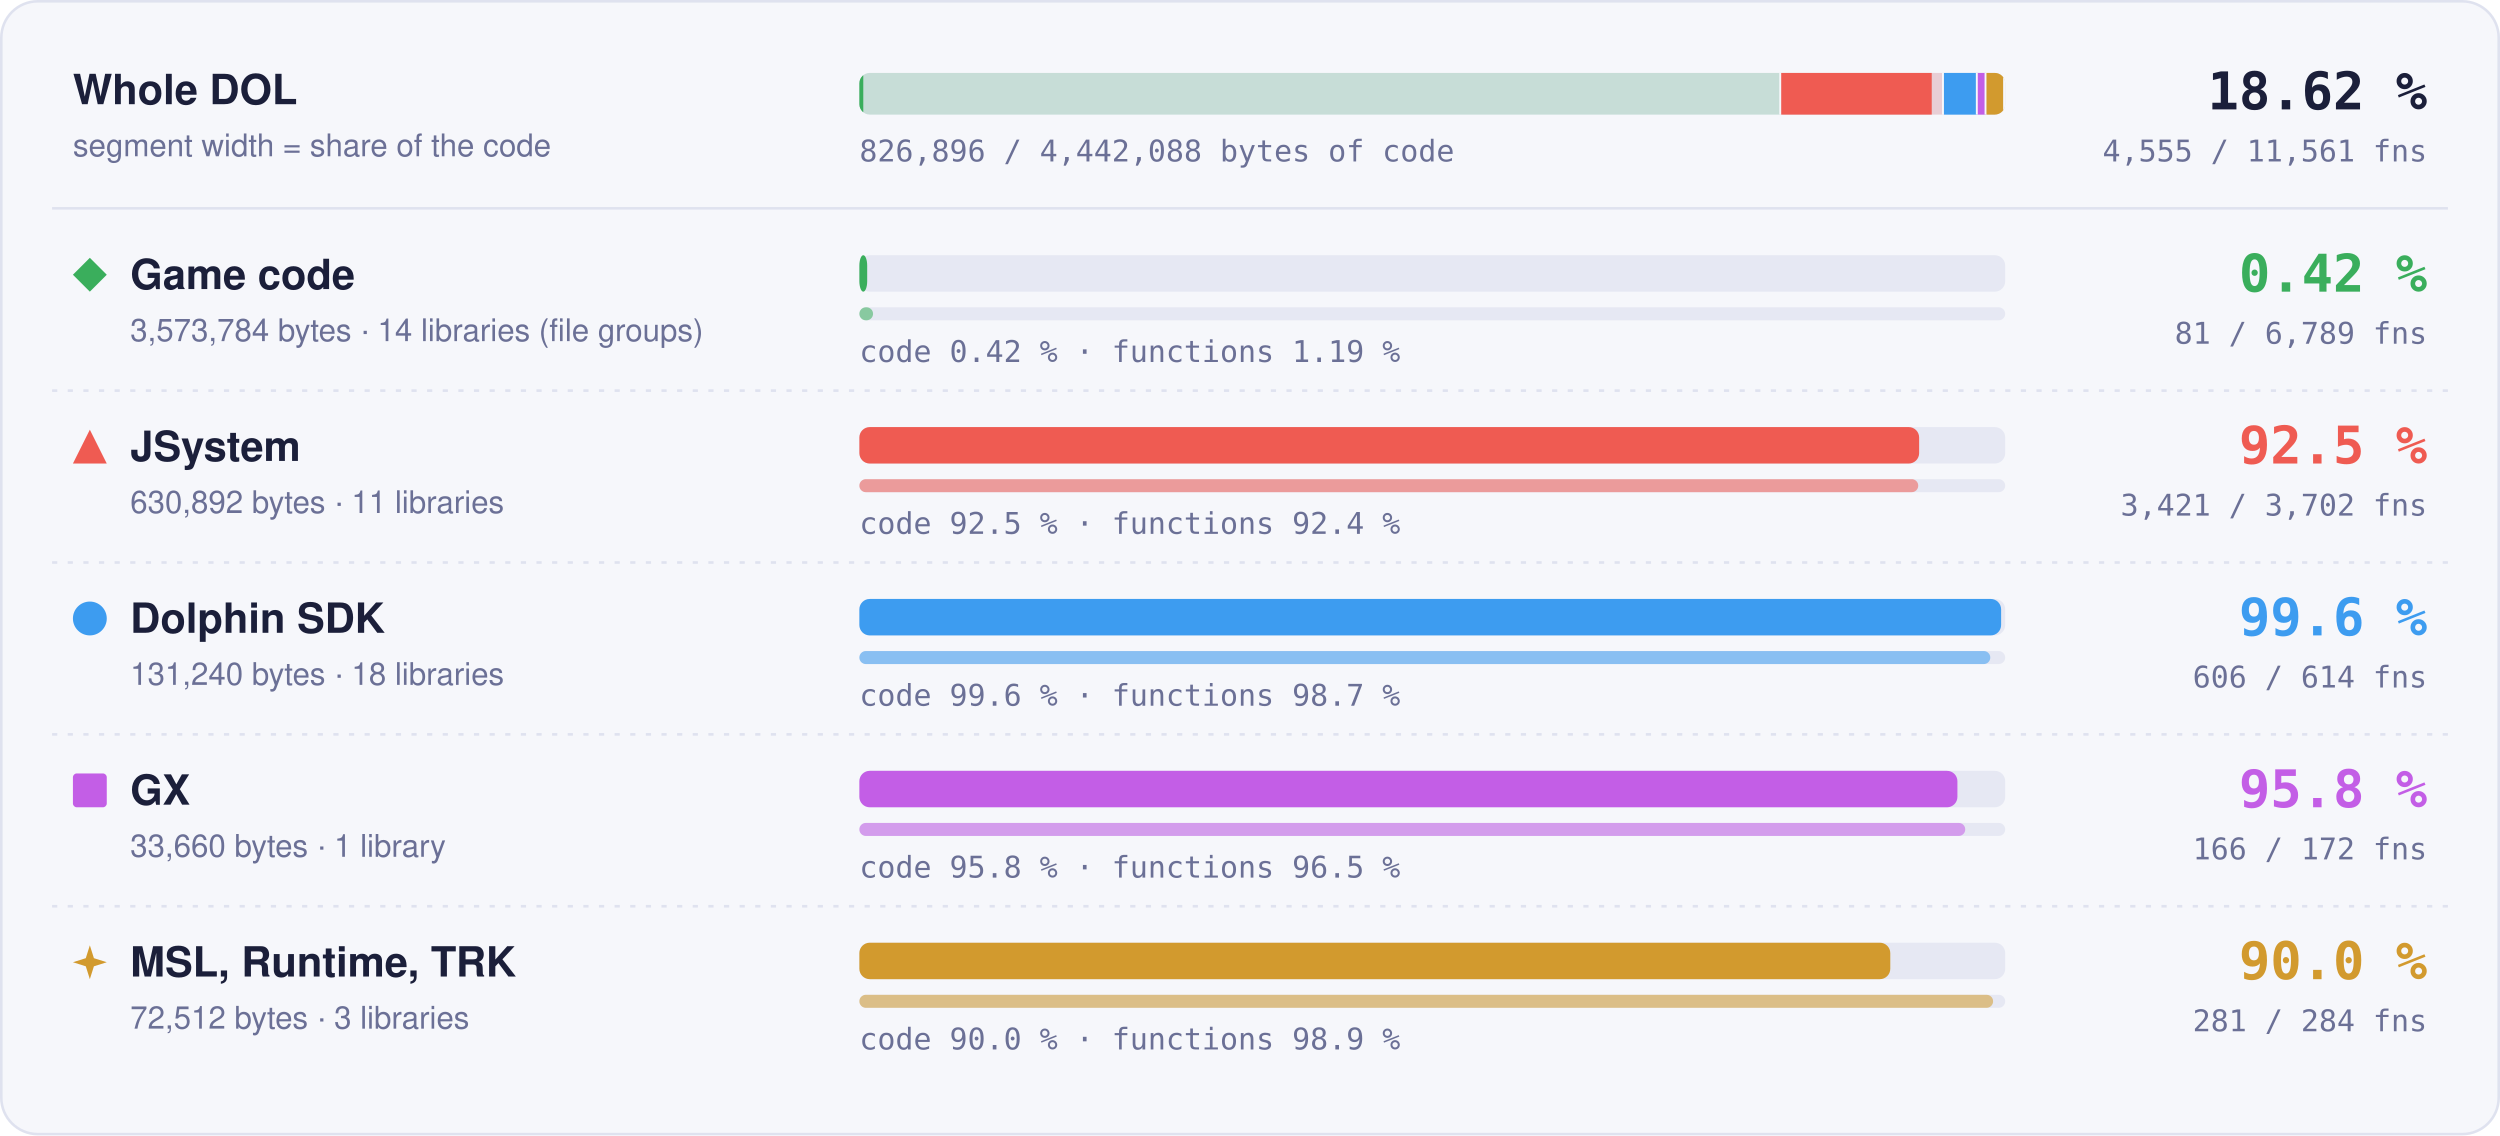
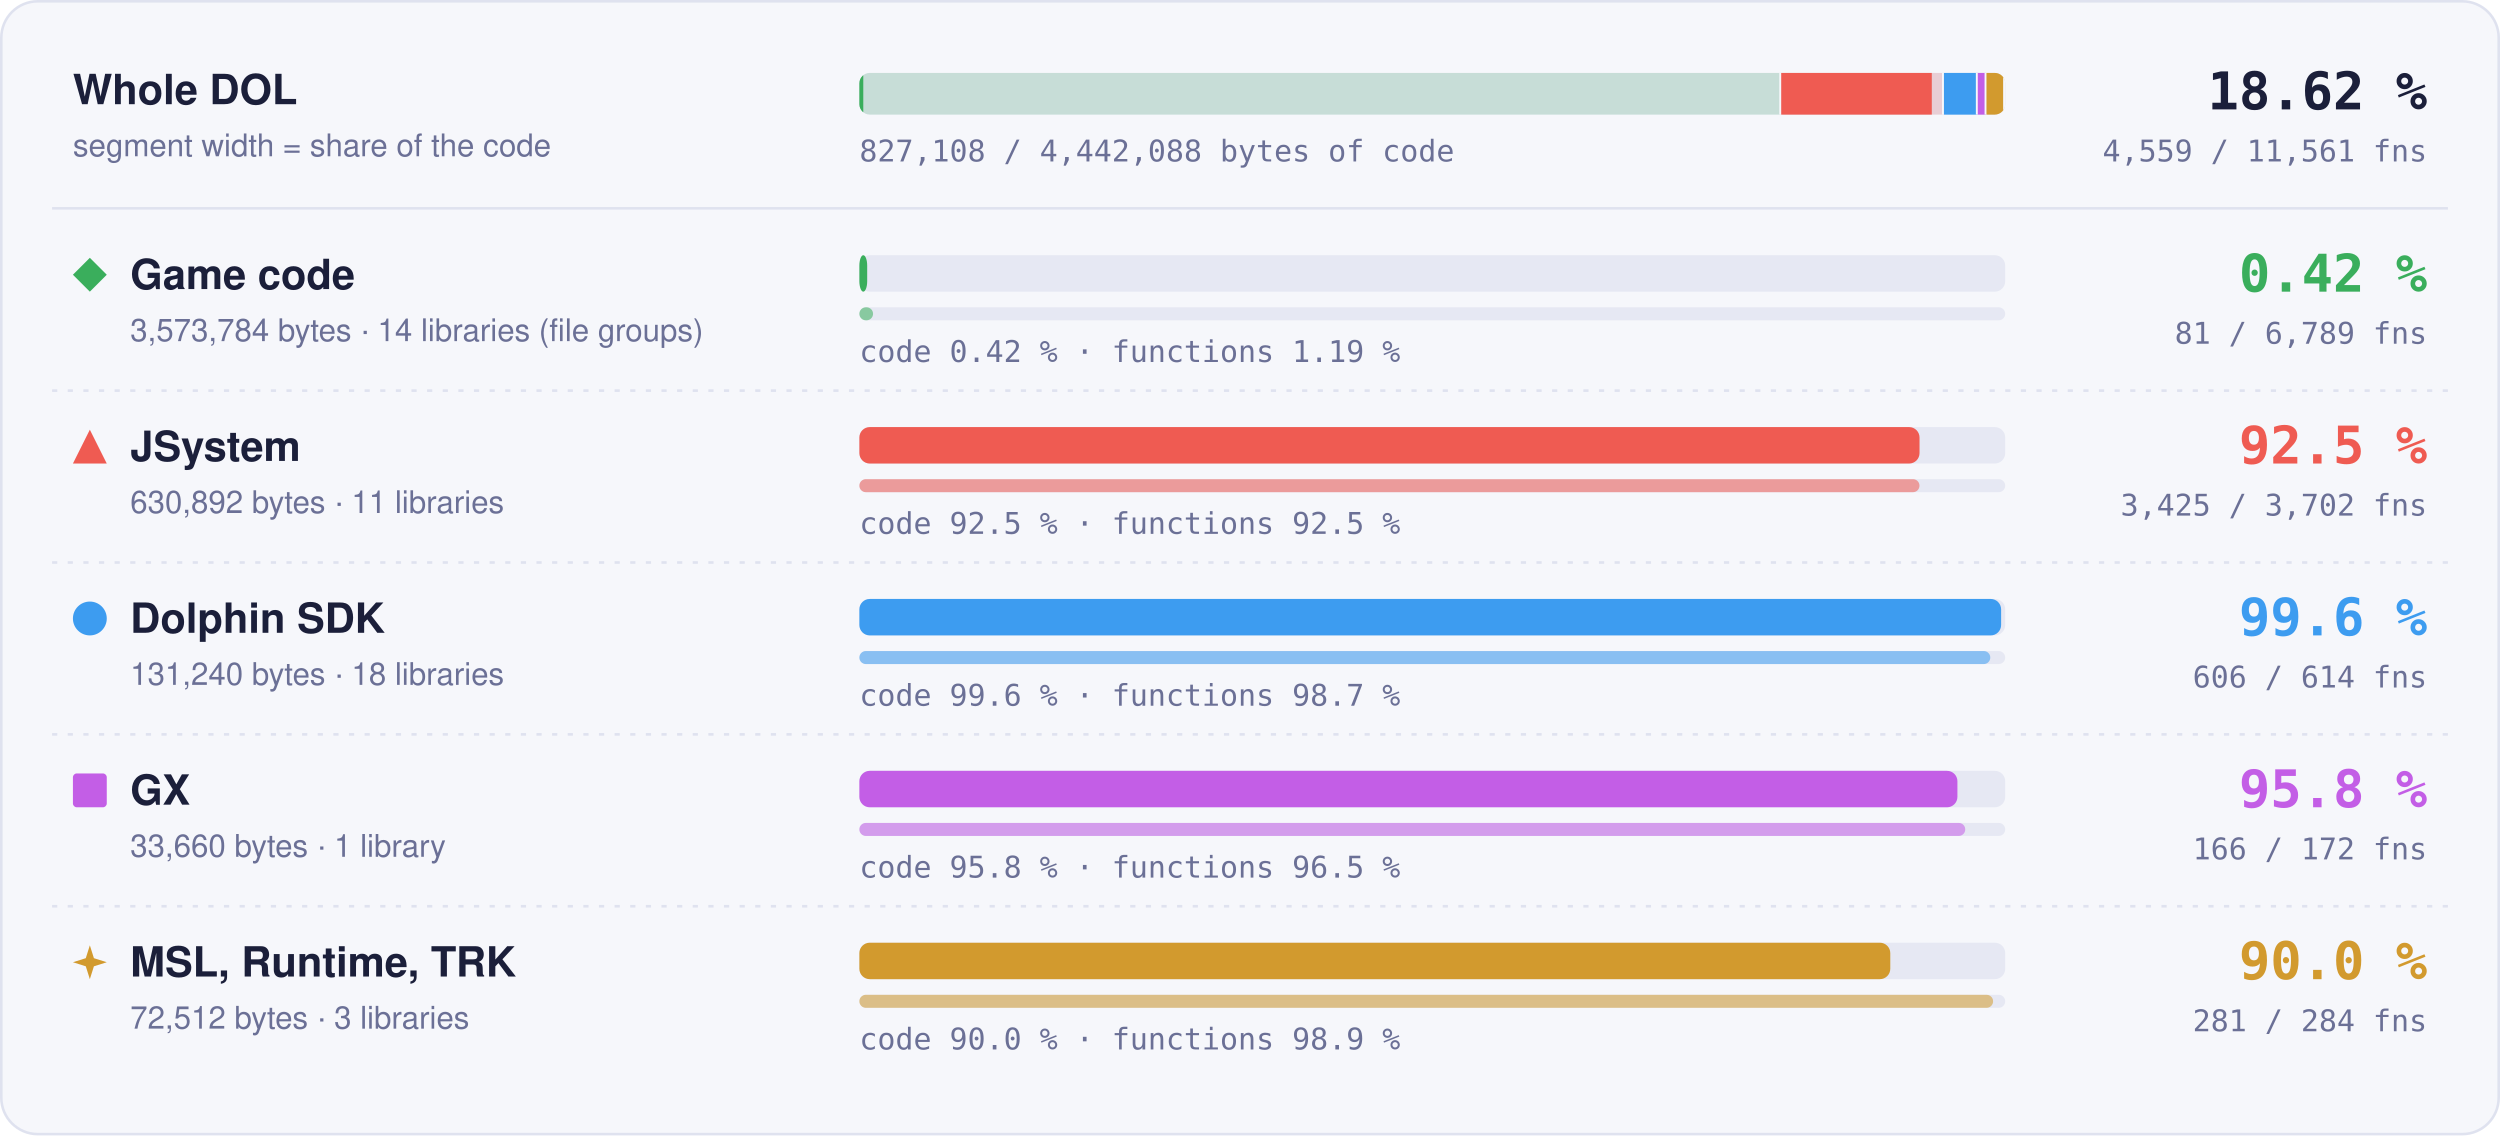
- <svg xmlns="http://www.w3.org/2000/svg" width="960" height="436" viewBox="0 0 960 436" role="img" aria-label="Matched code and functions per region: Game code 0.42 % of code, 81 of 6789 functions; JSystem 92.5 % of code, 3421 of 3702 functions; Dolphin SDK 99.6 % of code, 606 of 614 functions; GX 95.8 % of code, 166 of 172 functions; MSL, Runtime, TRK 90.0 % of code, 281 of 284 functions">
+ <svg xmlns="http://www.w3.org/2000/svg" width="960" height="436" viewBox="0 0 960 436" role="img" aria-label="Matched code and functions per region: Game code 0.42 % of code, 81 of 6789 functions; JSystem 92.5 % of code, 3425 of 3702 functions; Dolphin SDK 99.6 % of code, 606 of 614 functions; GX 95.8 % of code, 166 of 172 functions; MSL, Runtime, TRK 90.0 % of code, 281 of 284 functions">
  <style>text { font-family: -apple-system, BlinkMacSystemFont, 'Segoe UI', Helvetica, Arial, sans-serif; } .mono { font-family: ui-monospace, SFMono-Regular, 'SF Mono', Menlo, Consolas, monospace; } .grow { transform-box: fill-box; transform-origin: 0 50%; animation: grow 1.4s cubic-bezier(.2,.8,.2,1) both; } @keyframes grow { from { transform: scaleX(0); } } @media (prefers-reduced-motion: reduce) { * { animation: none !important; } }</style>
  <rect x="0.5" y="0.5" width="959" height="435" rx="14" fill="#f6f7fb" stroke="#dfe2ef" />
  <text x="28" y="40" font-size="16" font-weight="700" fill="#1b1f3a">Whole DOL</text>
  <text x="28" y="60" font-size="12" fill="#6b7096">segment width = share of the code</text>
  <rect x="330" y="28" width="440" height="16" rx="4" fill="#e6e8f3" />
  <clipPath id="wb">
    <rect x="330" y="28" width="440" height="16" rx="4" />
  </clipPath>
  <g clip-path="url(#wb)">
    <rect x="330.00" y="28" width="353.99" height="16" fill="#3aae5c" fill-opacity="0.18" />
    <rect class="grow" x="330.00" y="28" width="1.50" height="16" fill="#3aae5c" />
    <rect x="683.24" y="28" width="1.5" height="16" fill="#f6f7fb" />
    <rect x="683.99" y="28" width="62.49" height="16" fill="#ef5b52" fill-opacity="0.18" />
-     <rect class="grow" x="683.99" y="28" width="57.80" height="16" fill="#ef5b52" />
+     <rect class="grow" x="683.99" y="28" width="57.82" height="16" fill="#ef5b52" />
    <rect x="745.73" y="28" width="1.5" height="16" fill="#f6f7fb" />
    <rect x="746.48" y="28" width="13.00" height="16" fill="#3d9cf0" fill-opacity="0.18" />
    <rect class="grow" x="746.48" y="28" width="12.95" height="16" fill="#3d9cf0" />
    <rect x="758.73" y="28" width="1.5" height="16" fill="#f6f7fb" />
    <rect x="759.48" y="28" width="3.33" height="16" fill="#c35ee6" fill-opacity="0.18" />
    <rect class="grow" x="759.48" y="28" width="3.20" height="16" fill="#c35ee6" />
    <rect x="762.07" y="28" width="1.5" height="16" fill="#f6f7fb" />
    <rect x="762.82" y="28" width="7.18" height="16" fill="#d29a2e" fill-opacity="0.18" />
    <rect class="grow" x="762.82" y="28" width="6.46" height="16" fill="#d29a2e" />
    <rect x="769.25" y="28" width="1.5" height="16" fill="#f6f7fb" />
  </g>
  <text x="932" y="42" text-anchor="end" class="mono" font-size="20" font-weight="700" fill="#1b1f3a">18.62 %</text>
-   <text x="932" y="62" text-anchor="end" class="mono" font-size="11.5" fill="#6b7096">4,555 / 11,561 fns</text>
-   <text x="330" y="62" class="mono" font-size="11.5" fill="#6b7096">826,896 / 4,442,088 bytes of code</text>
+   <text x="932" y="62" text-anchor="end" class="mono" font-size="11.5" fill="#6b7096">4,559 / 11,561 fns</text>
+   <text x="330" y="62" class="mono" font-size="11.5" fill="#6b7096">827,108 / 4,442,088 bytes of code</text>
  <line x1="20" x2="940" y1="80" y2="80" stroke="#dfe2ef" />
  <g fill="#3aae5c">
    <path d="M34.5 99L41 105.5L34.5 112L28 105.5Z" />
  </g>
  <text x="50" y="111" font-size="16" font-weight="700" fill="#1b1f3a">Game code</text>
  <text x="50" y="131" font-size="12" fill="#6b7096">3,573,784 bytes · 14 libraries (file groups)</text>
  <rect x="330" y="98" width="440" height="14" rx="4" fill="#e6e8f3" />
  <rect class="grow" style="animation-delay:0.0s" x="330" y="98" width="3.00" height="14" rx="4" fill="#3aae5c" />
  <rect x="330" y="118" width="440" height="5" rx="2.5" fill="#e6e8f3" />
  <rect class="grow" style="animation-delay:0.2s" x="330" y="118" width="5.25" height="5" rx="2.5" fill="#3aae5c" fill-opacity="0.55" />
  <text x="330" y="139" class="mono" font-size="11.5" fill="#6b7096">code 0.42 % · functions 1.19 %</text>
  <text x="932" y="112" text-anchor="end" class="mono" font-size="20" font-weight="700" fill="#3aae5c">0.42 %</text>
  <text x="932" y="132" text-anchor="end" class="mono" font-size="11.5" fill="#6b7096">81 / 6,789 fns</text>
  <line x1="20" x2="940" y1="150" y2="150" stroke="#dfe2ef" stroke-dasharray="2 4" />
  <g fill="#ef5b52">
    <path d="M34.5 165L41 178L28 178Z" />
  </g>
  <text x="50" y="177" font-size="16" font-weight="700" fill="#1b1f3a">JSystem</text>
  <text x="50" y="197" font-size="12" fill="#6b7096">630,892 bytes · 11 libraries</text>
  <rect x="330" y="164" width="440" height="14" rx="4" fill="#e6e8f3" />
-   <rect class="grow" style="animation-delay:0.1s" x="330" y="164" width="406.95" height="14" rx="4" fill="#ef5b52" />
+   <rect class="grow" style="animation-delay:0.1s" x="330" y="164" width="407.10" height="14" rx="4" fill="#ef5b52" />
  <rect x="330" y="184" width="440" height="5" rx="2.5" fill="#e6e8f3" />
-   <rect class="grow" style="animation-delay:0.3s" x="330" y="184" width="406.60" height="5" rx="2.5" fill="#ef5b52" fill-opacity="0.55" />
-   <text x="330" y="205" class="mono" font-size="11.5" fill="#6b7096">code 92.5 % · functions 92.4 %</text>
+   <rect class="grow" style="animation-delay:0.3s" x="330" y="184" width="407.08" height="5" rx="2.5" fill="#ef5b52" fill-opacity="0.55" />
+   <text x="330" y="205" class="mono" font-size="11.5" fill="#6b7096">code 92.5 % · functions 92.5 %</text>
  <text x="932" y="178" text-anchor="end" class="mono" font-size="20" font-weight="700" fill="#ef5b52">92.5 %</text>
-   <text x="932" y="198" text-anchor="end" class="mono" font-size="11.5" fill="#6b7096">3,421 / 3,702 fns</text>
+   <text x="932" y="198" text-anchor="end" class="mono" font-size="11.5" fill="#6b7096">3,425 / 3,702 fns</text>
  <line x1="20" x2="940" y1="216" y2="216" stroke="#dfe2ef" stroke-dasharray="2 4" />
  <g fill="#3d9cf0">
    <circle cx="34.5" cy="237.5" r="6.5" />
  </g>
  <text x="50" y="243" font-size="16" font-weight="700" fill="#1b1f3a">Dolphin SDK</text>
  <text x="50" y="263" font-size="12" fill="#6b7096">131,240 bytes · 18 libraries</text>
  <rect x="330" y="230" width="440" height="14" rx="4" fill="#e6e8f3" />
  <rect class="grow" style="animation-delay:0.2s" x="330" y="230" width="438.43" height="14" rx="4" fill="#3d9cf0" />
  <rect x="330" y="250" width="440" height="5" rx="2.5" fill="#e6e8f3" />
  <rect class="grow" style="animation-delay:0.4s" x="330" y="250" width="434.27" height="5" rx="2.5" fill="#3d9cf0" fill-opacity="0.55" />
  <text x="330" y="271" class="mono" font-size="11.5" fill="#6b7096">code 99.6 % · functions 98.7 %</text>
  <text x="932" y="244" text-anchor="end" class="mono" font-size="20" font-weight="700" fill="#3d9cf0">99.6 %</text>
  <text x="932" y="264" text-anchor="end" class="mono" font-size="11.5" fill="#6b7096">606 / 614 fns</text>
  <line x1="20" x2="940" y1="282" y2="282" stroke="#dfe2ef" stroke-dasharray="2 4" />
  <g fill="#c35ee6">
    <rect x="28" y="297" width="13" height="13" rx="1.5" />
  </g>
  <text x="50" y="309" font-size="16" font-weight="700" fill="#1b1f3a">GX</text>
  <text x="50" y="329" font-size="12" fill="#6b7096">33,660 bytes · 1 library</text>
  <rect x="330" y="296" width="440" height="14" rx="4" fill="#e6e8f3" />
  <rect class="grow" style="animation-delay:0.3s" x="330" y="296" width="421.65" height="14" rx="4" fill="#c35ee6" />
  <rect x="330" y="316" width="440" height="5" rx="2.5" fill="#e6e8f3" />
  <rect class="grow" style="animation-delay:0.5s" x="330" y="316" width="424.65" height="5" rx="2.5" fill="#c35ee6" fill-opacity="0.55" />
  <text x="330" y="337" class="mono" font-size="11.5" fill="#6b7096">code 95.8 % · functions 96.5 %</text>
  <text x="932" y="310" text-anchor="end" class="mono" font-size="20" font-weight="700" fill="#c35ee6">95.8 %</text>
  <text x="932" y="330" text-anchor="end" class="mono" font-size="11.5" fill="#6b7096">166 / 172 fns</text>
  <line x1="20" x2="940" y1="348" y2="348" stroke="#dfe2ef" stroke-dasharray="2 4" />
  <g fill="#d29a2e">
    <path d="M34.5 363L36.06 367.94L41 369.5L36.06 371.06L34.5 376L32.94 371.06L28 369.5L32.94 367.94Z" />
  </g>
  <text x="50" y="375" font-size="16" font-weight="700" fill="#1b1f3a">MSL, Runtime, TRK</text>
  <text x="50" y="395" font-size="12" fill="#6b7096">72,512 bytes · 3 libraries</text>
  <rect x="330" y="362" width="440" height="14" rx="4" fill="#e6e8f3" />
  <rect class="grow" style="animation-delay:0.4s" x="330" y="362" width="395.87" height="14" rx="4" fill="#d29a2e" />
  <rect x="330" y="382" width="440" height="5" rx="2.5" fill="#e6e8f3" />
  <rect class="grow" style="animation-delay:0.6s" x="330" y="382" width="435.35" height="5" rx="2.5" fill="#d29a2e" fill-opacity="0.55" />
  <text x="330" y="403" class="mono" font-size="11.5" fill="#6b7096">code 90.0 % · functions 98.9 %</text>
  <text x="932" y="376" text-anchor="end" class="mono" font-size="20" font-weight="700" fill="#d29a2e">90.0 %</text>
  <text x="932" y="396" text-anchor="end" class="mono" font-size="11.5" fill="#6b7096">281 / 284 fns</text>
</svg>
